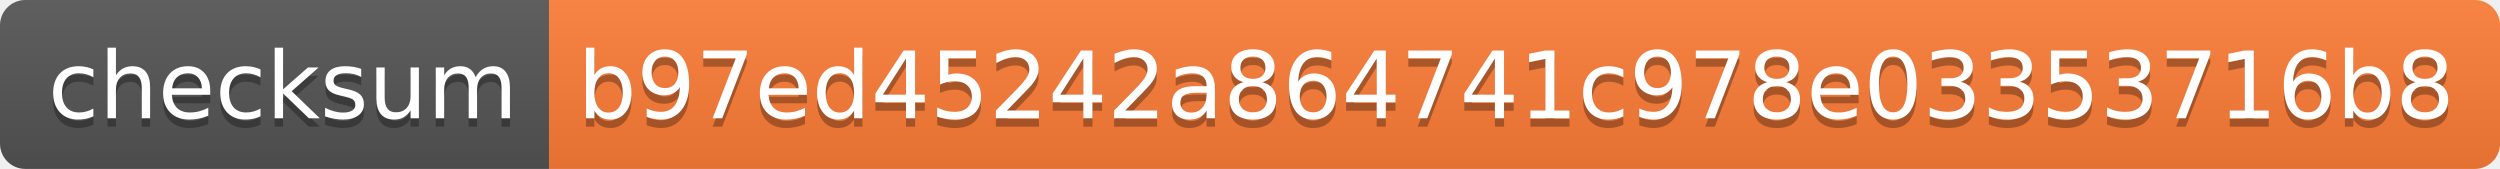
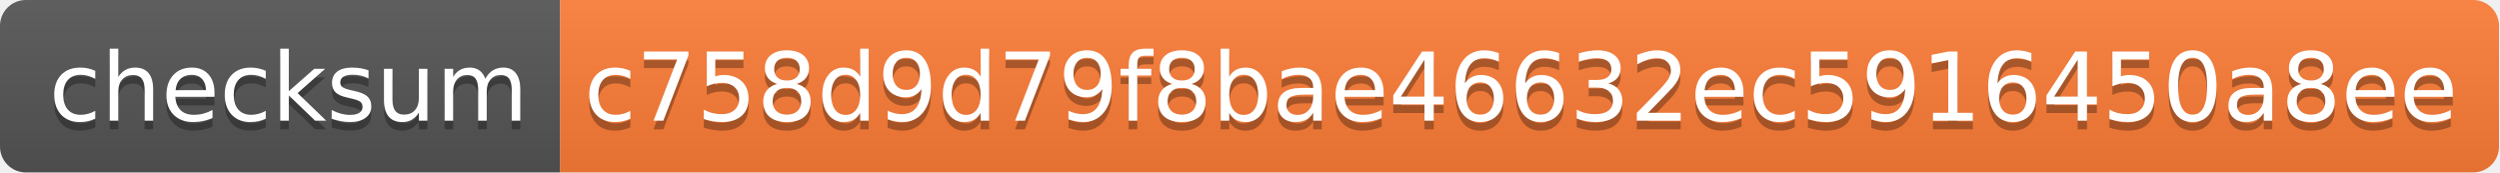
- <svg xmlns="http://www.w3.org/2000/svg" width="296" height="20" role="img" aria-label="checksum: b97ed45242a864741c978e03353716b8">
+ <svg xmlns="http://www.w3.org/2000/svg" width="290" height="20" role="img" aria-label="checksum: c758d9d79f8bae46632ec5916450a8ee">
  <linearGradient id="s" x2="0" y2="100%">
    <stop offset="0" stop-color="#bbb" stop-opacity=".1" />
    <stop offset="1" stop-opacity=".1" />
  </linearGradient>
  <clipPath id="r">
-     <rect width="296" height="20" rx="3" fill="#fff" />
+     <rect width="290" height="20" rx="3" fill="#fff" />
  </clipPath>
  <g clip-path="url(#r)">
    <rect width="65" height="20" fill="#555" />
-     <rect x="65" width="231" height="20" fill="#fe7d37" />
-     <rect width="296" height="20" fill="url(#s)" />
+     <rect x="65" width="225" height="20" fill="#fe7d37" />
+     <rect width="290" height="20" fill="url(#s)" />
  </g>
  <g fill="#fff" text-anchor="middle" font-family="Verdana,Geneva,DejaVu Sans,sans-serif" text-rendering="geometricPrecision" font-size="110">
    <text aria-hidden="true" x="335" y="150" fill="#010101" fill-opacity=".3" transform="scale(.1)" textLength="550">checksum</text>
    <text x="335" y="140" transform="scale(.1)" fill="#fff" textLength="550">checksum</text>
-     <text aria-hidden="true" x="1795" y="150" fill="#010101" fill-opacity=".3" transform="scale(.1)" textLength="2210">b97ed45242a864741c978e03353716b8</text>
-     <text x="1795" y="140" transform="scale(.1)" fill="#fff" textLength="2210">b97ed45242a864741c978e03353716b8</text>
+     <text aria-hidden="true" x="1765" y="150" fill="#010101" fill-opacity=".3" transform="scale(.1)" textLength="2150">c758d9d79f8bae46632ec5916450a8ee</text>
+     <text x="1765" y="140" transform="scale(.1)" fill="#fff" textLength="2150">c758d9d79f8bae46632ec5916450a8ee</text>
  </g>
</svg>
